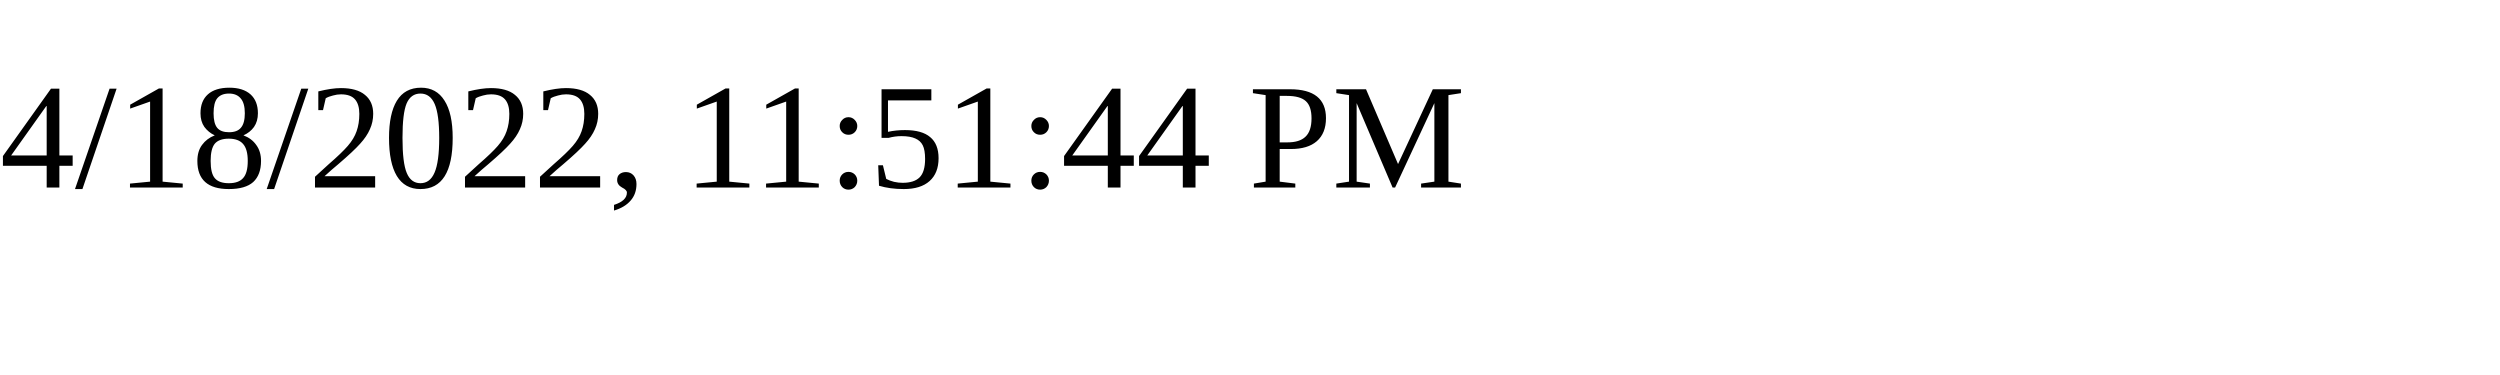
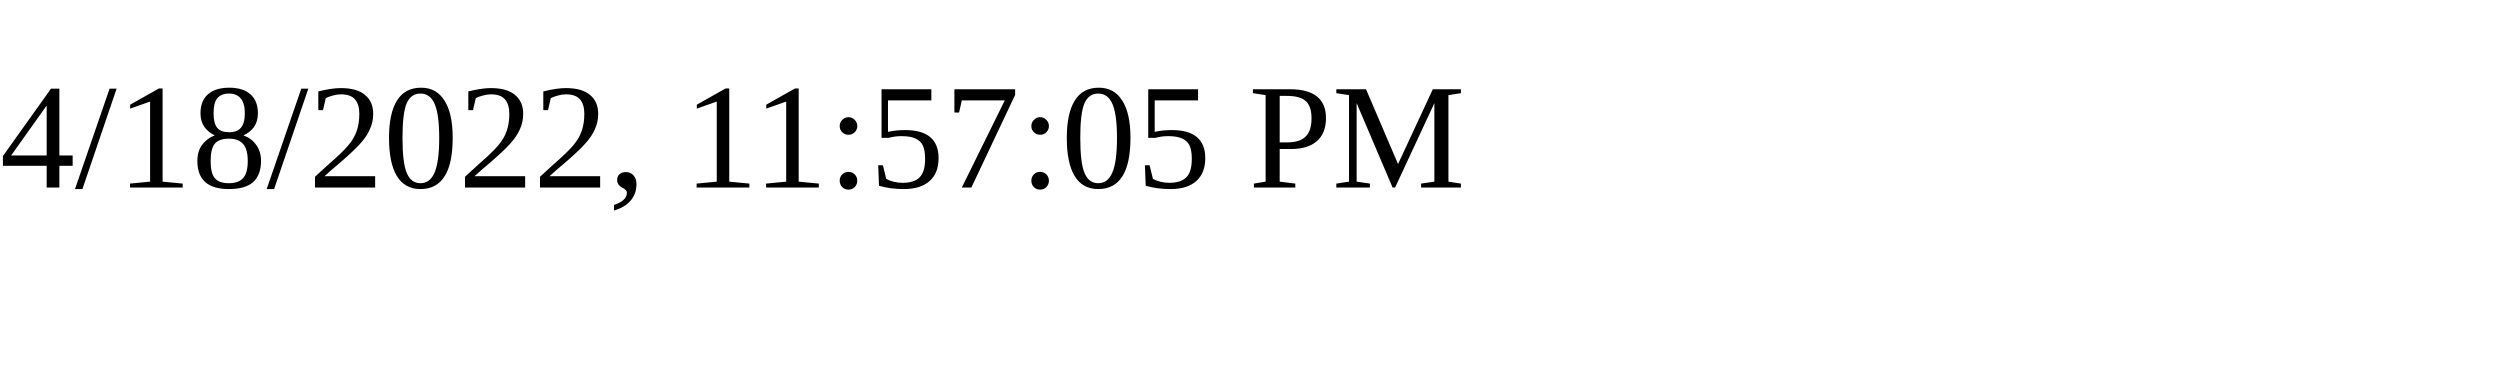
<svg xmlns="http://www.w3.org/2000/svg" height="30" width="200">
-   <text x="0" y="15">4/18/2022, 11:51:44 PM</text>
+   <text x="0" y="15">4/18/2022, 11:57:05 PM</text>
</svg>
